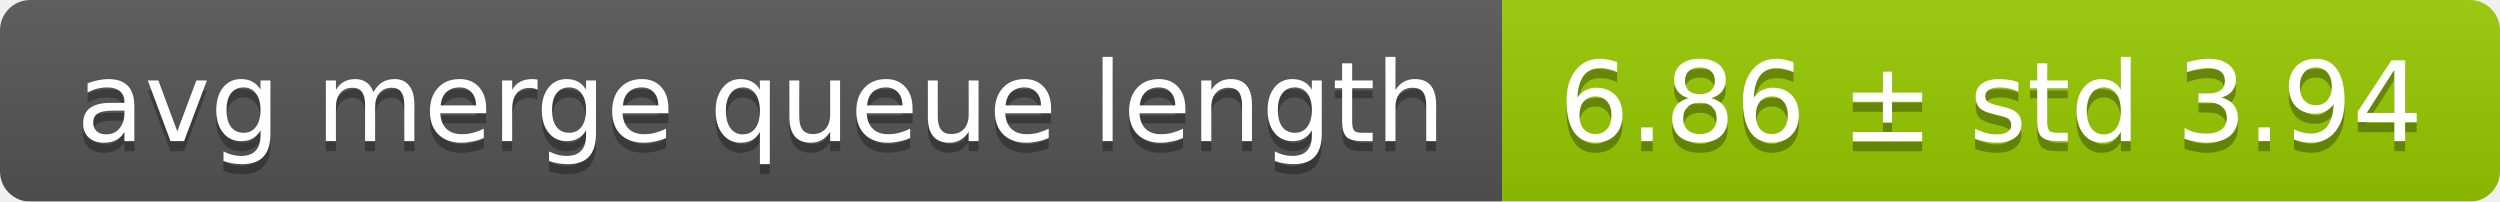
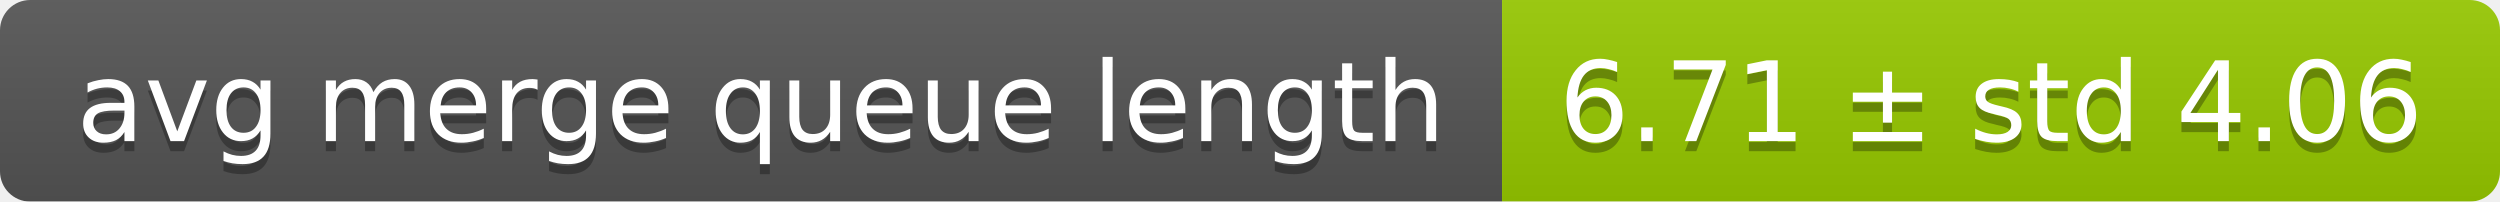
<svg xmlns="http://www.w3.org/2000/svg" width="248" height="20">
  <linearGradient id="smooth" x2="0" y2="100%">
    <stop offset="0" stop-color="#bbb" stop-opacity=".1" />
    <stop offset="1" stop-opacity=".1" />
  </linearGradient>
  <mask id="round">
    <rect width="248" height="20" rx="3" fill="#fff" />
  </mask>
  <g mask="url(#round)">
    <rect width="149" height="20" fill="#555" />
    <rect x="149" width="99" height="20" fill="#97ca00" />
    <rect width="248" height="20" fill="url(#smooth)" />
  </g>
  <g fill="#fff" text-anchor="middle" font-family="DejaVu Sans,Verdana,Geneva,sans-serif" font-size="11">
    <text x="75.5" y="15" fill="#010101" fill-opacity=".3">avg merge queue length</text>
    <text x="75.5" y="14">avg merge queue length</text>
-     <text x="197.5" y="15" fill="#010101" fill-opacity=".3">6.86 ± std 3.94</text>
-     <text x="197.5" y="14">6.86 ± std 3.94</text>
+     <text x="197.5" y="15" fill="#010101" fill-opacity=".3">6.71 ± std 4.06</text>
+     <text x="197.5" y="14">6.71 ± std 4.06</text>
  </g>
</svg>
